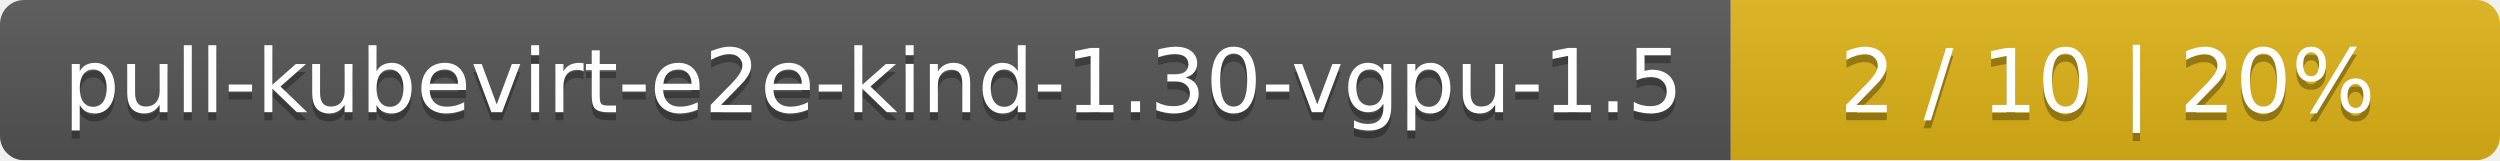
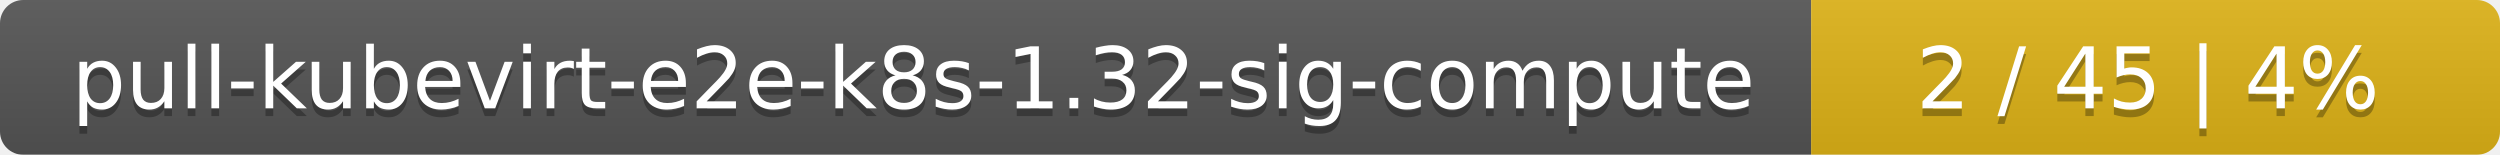
- <svg xmlns="http://www.w3.org/2000/svg" width="312" height="20">
+ <svg xmlns="http://www.w3.org/2000/svg" width="323" height="20">
  <linearGradient id="smooth" x2="0" y2="100%">
    <stop offset="0" stop-color="#bbb" stop-opacity=".1" />
    <stop offset="1" stop-opacity=".1" />
  </linearGradient>
  <mask id="round">
-     <rect width="312" height="20" rx="3" fill="#fff" />
+     <rect width="323" height="20" rx="3" fill="#fff" />
  </mask>
  <g mask="url(#round)">
-     <rect width="216" height="20" fill="#555" />
-     <rect x="216" width="96" height="20" fill="#dfb317" />
-     <rect width="312" height="20" fill="url(#smooth)" />
+     <rect width="234" height="20" fill="#555" />
+     <rect x="234" width="89" height="20" fill="#dfb317" />
+     <rect width="323" height="20" fill="url(#smooth)" />
  </g>
  <g fill="#fff" text-anchor="middle" font-family="DejaVu Sans,Verdana,Geneva,sans-serif" font-size="11">
-     <text x="109" y="15" fill="#010101" fill-opacity=".3">pull-kubevirt-e2e-kind-1.30-vgpu-1.5</text>
-     <text x="109" y="14">pull-kubevirt-e2e-kind-1.30-vgpu-1.5</text>
-     <text x="263" y="15" fill="#010101" fill-opacity=".3">2 / 10    |    20%</text>
-     <text x="263" y="14">2 / 10    |    20%</text>
+     <text x="118" y="15" fill="#010101" fill-opacity=".3">pull-kubevirt-e2e-k8s-1.32-sig-compute</text>
+     <text x="118" y="14">pull-kubevirt-e2e-k8s-1.32-sig-compute</text>
+     <text x="277.5" y="15" fill="#010101" fill-opacity=".3">2 / 45    |    4%</text>
+     <text x="277.5" y="14">2 / 45    |    4%</text>
  </g>
</svg>
